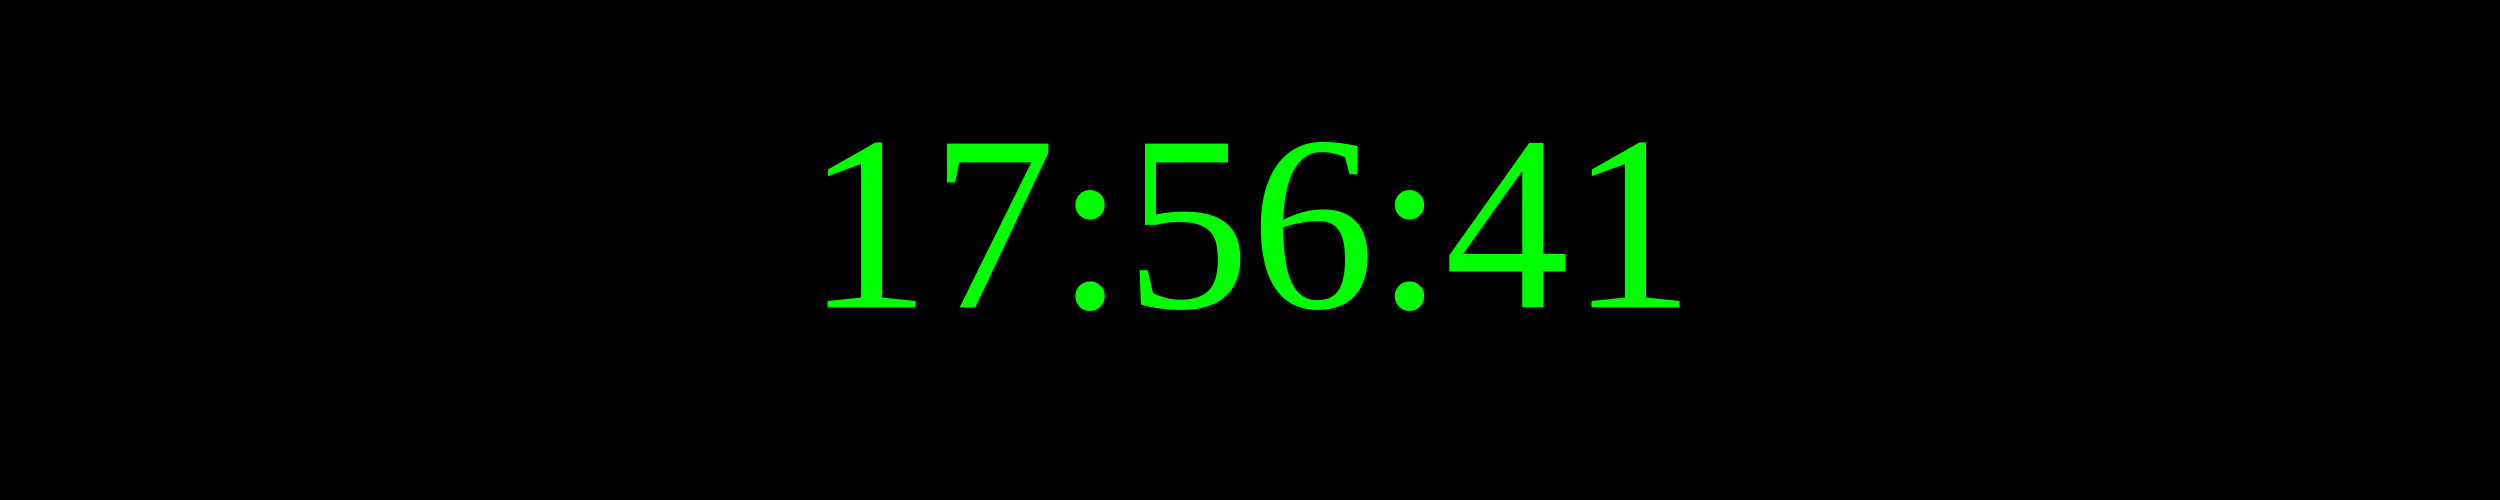
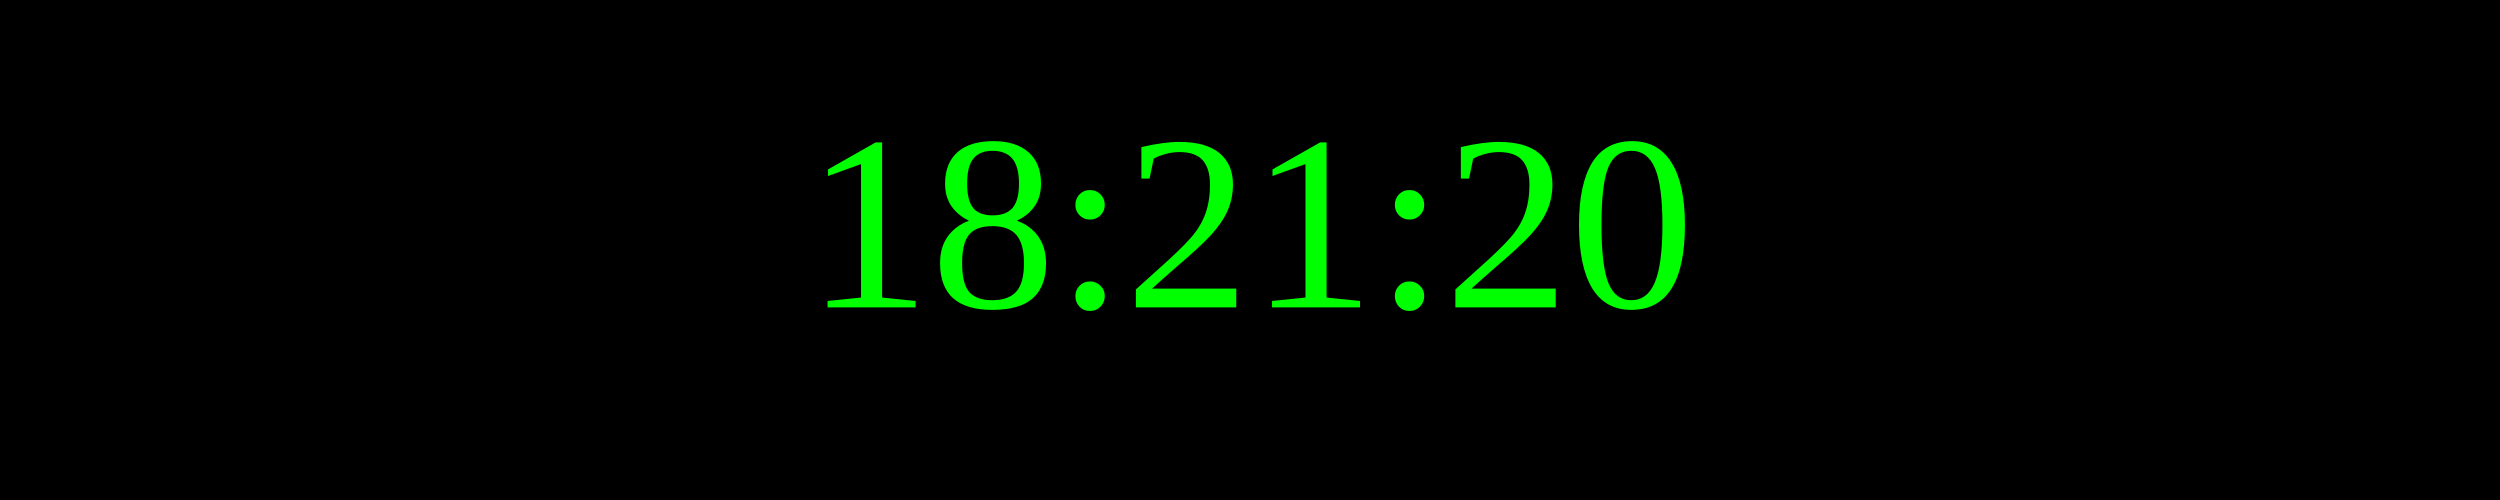
<svg xmlns="http://www.w3.org/2000/svg" width="250" height="50">
  <rect width="100%" height="100%" fill="black" />
  <text x="50%" y="50%" font-size="25" fill="lime" text-anchor="middle" dominant-baseline="middle">
- 17:56:41
+ 18:21:20
</text>
</svg>
